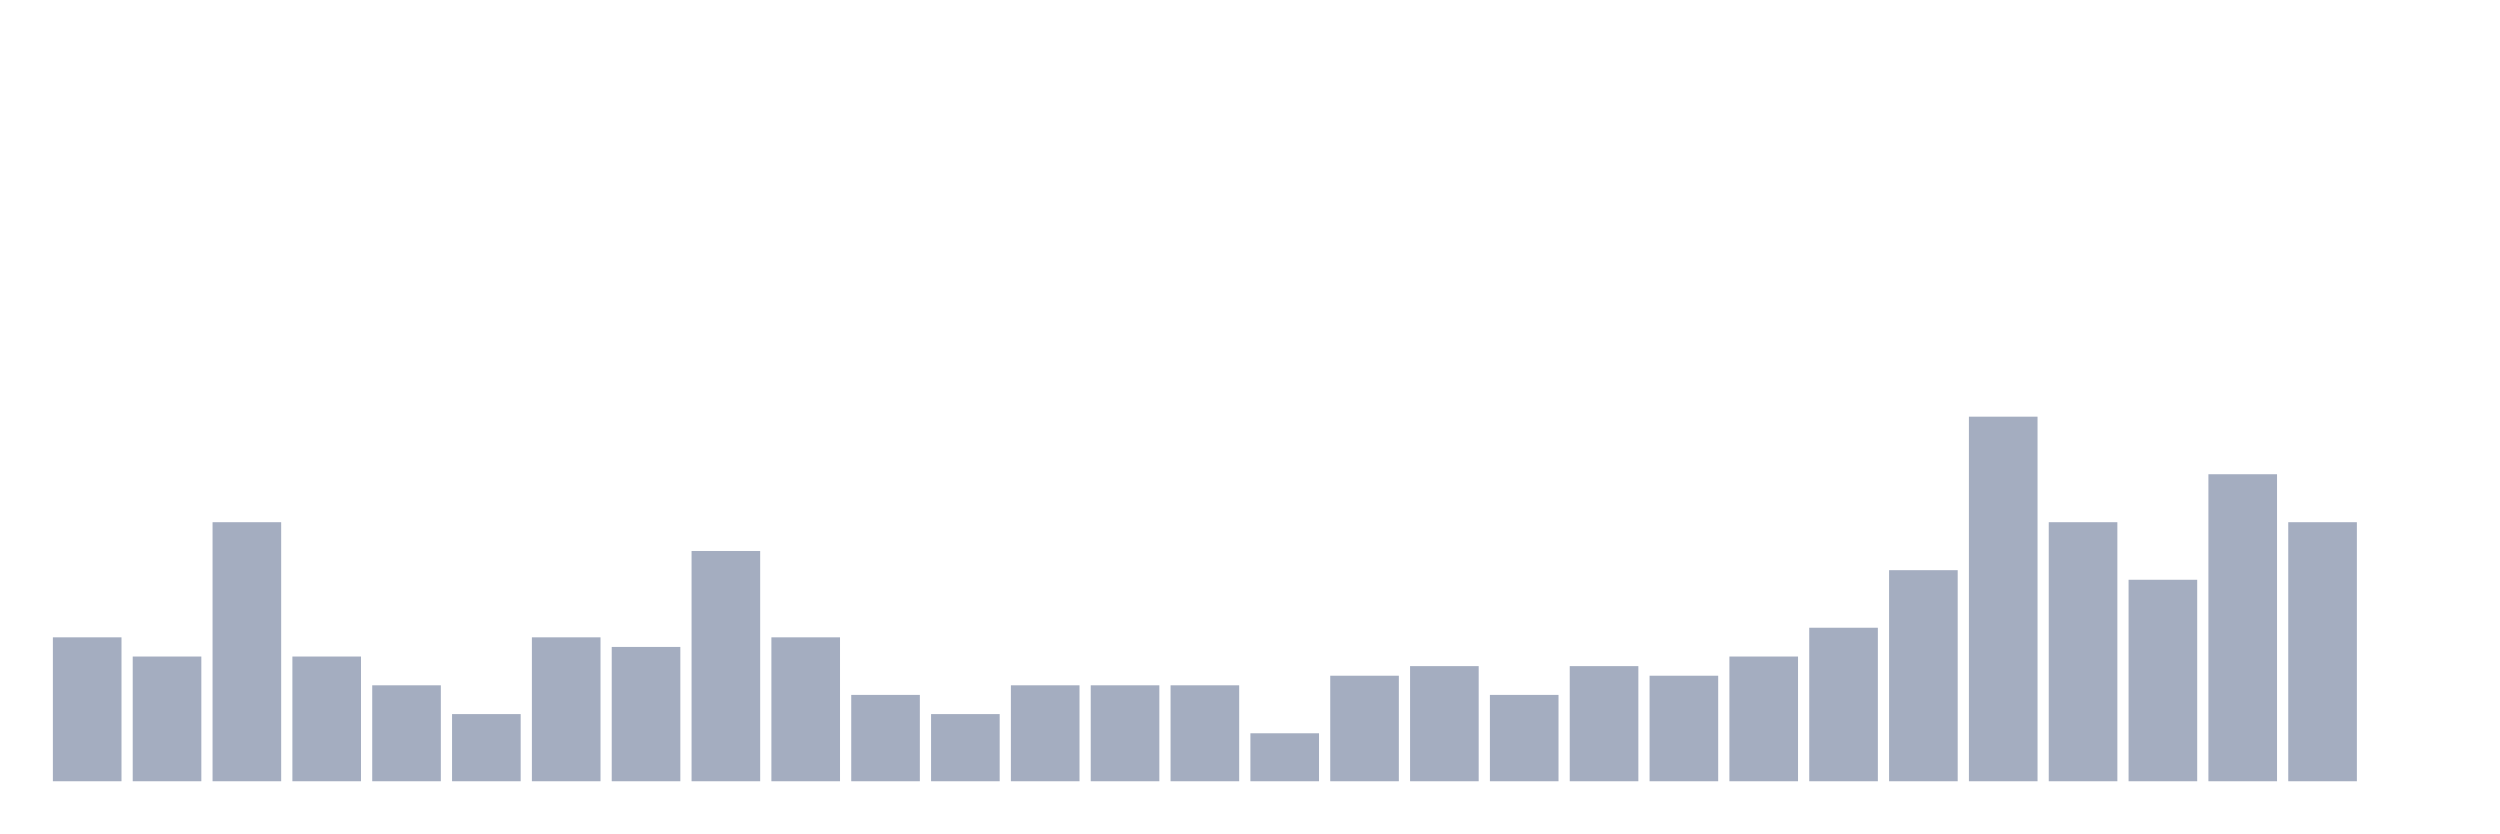
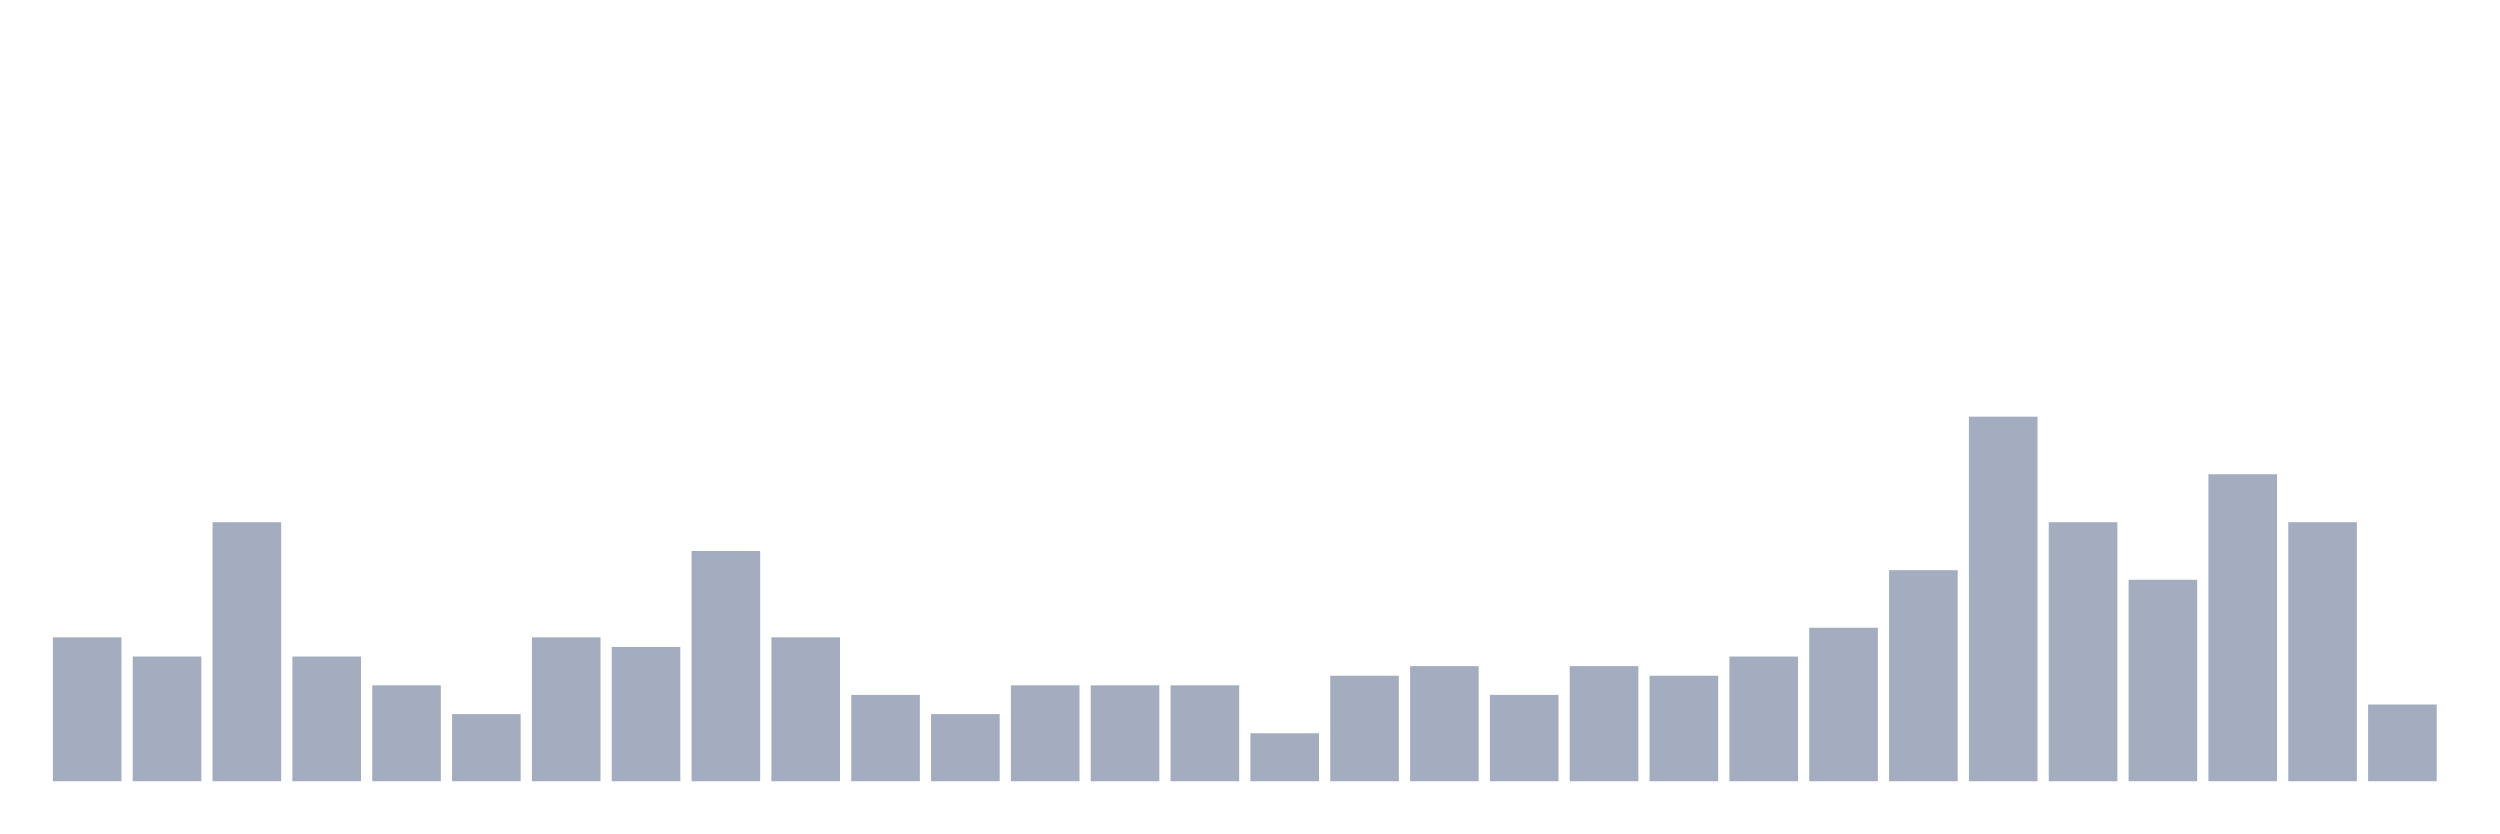
<svg xmlns="http://www.w3.org/2000/svg" viewBox="0 0 480 160">
  <g transform="translate(10,10)">
    <rect class="bar" x="0.153" width="13.175" y="112.368" height="27.632" fill="rgb(164,173,192)" />
    <rect class="bar" x="15.482" width="13.175" y="116.053" height="23.947" fill="rgb(164,173,192)" />
    <rect class="bar" x="30.81" width="13.175" y="90.263" height="49.737" fill="rgb(164,173,192)" />
    <rect class="bar" x="46.138" width="13.175" y="116.053" height="23.947" fill="rgb(164,173,192)" />
    <rect class="bar" x="61.466" width="13.175" y="121.579" height="18.421" fill="rgb(164,173,192)" />
    <rect class="bar" x="76.794" width="13.175" y="127.105" height="12.895" fill="rgb(164,173,192)" />
    <rect class="bar" x="92.123" width="13.175" y="112.368" height="27.632" fill="rgb(164,173,192)" />
    <rect class="bar" x="107.451" width="13.175" y="114.211" height="25.789" fill="rgb(164,173,192)" />
    <rect class="bar" x="122.779" width="13.175" y="95.789" height="44.211" fill="rgb(164,173,192)" />
    <rect class="bar" x="138.107" width="13.175" y="112.368" height="27.632" fill="rgb(164,173,192)" />
    <rect class="bar" x="153.436" width="13.175" y="123.421" height="16.579" fill="rgb(164,173,192)" />
    <rect class="bar" x="168.764" width="13.175" y="127.105" height="12.895" fill="rgb(164,173,192)" />
    <rect class="bar" x="184.092" width="13.175" y="121.579" height="18.421" fill="rgb(164,173,192)" />
    <rect class="bar" x="199.42" width="13.175" y="121.579" height="18.421" fill="rgb(164,173,192)" />
    <rect class="bar" x="214.748" width="13.175" y="121.579" height="18.421" fill="rgb(164,173,192)" />
    <rect class="bar" x="230.077" width="13.175" y="130.789" height="9.211" fill="rgb(164,173,192)" />
    <rect class="bar" x="245.405" width="13.175" y="119.737" height="20.263" fill="rgb(164,173,192)" />
    <rect class="bar" x="260.733" width="13.175" y="117.895" height="22.105" fill="rgb(164,173,192)" />
    <rect class="bar" x="276.061" width="13.175" y="123.421" height="16.579" fill="rgb(164,173,192)" />
    <rect class="bar" x="291.39" width="13.175" y="117.895" height="22.105" fill="rgb(164,173,192)" />
    <rect class="bar" x="306.718" width="13.175" y="119.737" height="20.263" fill="rgb(164,173,192)" />
    <rect class="bar" x="322.046" width="13.175" y="116.053" height="23.947" fill="rgb(164,173,192)" />
    <rect class="bar" x="337.374" width="13.175" y="110.526" height="29.474" fill="rgb(164,173,192)" />
    <rect class="bar" x="352.702" width="13.175" y="99.474" height="40.526" fill="rgb(164,173,192)" />
    <rect class="bar" x="368.031" width="13.175" y="70" height="70" fill="rgb(164,173,192)" />
    <rect class="bar" x="383.359" width="13.175" y="90.263" height="49.737" fill="rgb(164,173,192)" />
    <rect class="bar" x="398.687" width="13.175" y="101.316" height="38.684" fill="rgb(164,173,192)" />
    <rect class="bar" x="414.015" width="13.175" y="81.053" height="58.947" fill="rgb(164,173,192)" />
    <rect class="bar" x="429.344" width="13.175" y="90.263" height="49.737" fill="rgb(164,173,192)" />
-     <rect class="bar" x="444.672" width="13.175" y="140" height="0" fill="rgb(164,173,192)" />
+     <rect class="bar" x="444.672" width="13.175" y="125.263" height="14.737" fill="rgb(164,173,192)" />
  </g>
</svg>
